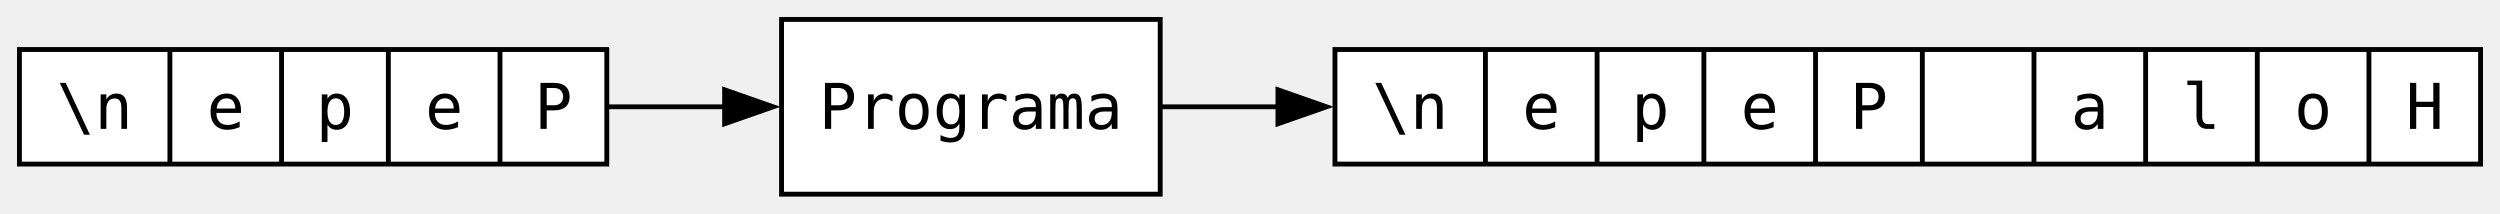
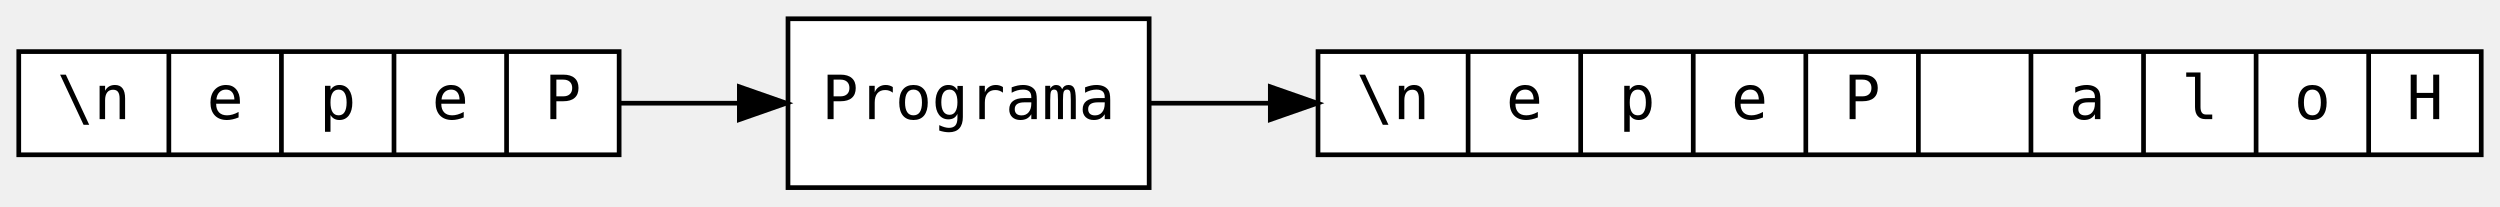
- <svg xmlns="http://www.w3.org/2000/svg" width="515pt" height="44pt" viewBox="0.00 0.00 515.00 44.00">
+ <svg xmlns="http://www.w3.org/2000/svg" width="533pt" height="44pt" viewBox="0.00 0.00 533.00 44.00">
  <g id="graph0" class="graph" transform="scale(1 1) rotate(0) translate(4 40)">
    <g id="node1" class="node">
-       <polygon fill="white" stroke="black" points="0,-6.2 0,-29.8 121,-29.8 121,-6.2 0,-6.2" />
-       <text xml:space="preserve" text-anchor="middle" x="15.5" y="-13.45" font-family="monospace" font-size="13.00">\n</text>
-       <polyline fill="none" stroke="black" points="31,-6.2 31,-29.8" />
-       <text xml:space="preserve" text-anchor="middle" x="42.5" y="-13.45" font-family="monospace" font-size="13.00">e</text>
-       <polyline fill="none" stroke="black" points="54,-6.2 54,-29.8" />
-       <text xml:space="preserve" text-anchor="middle" x="65" y="-13.45" font-family="monospace" font-size="13.00">p</text>
-       <polyline fill="none" stroke="black" points="76,-6.2 76,-29.8" />
-       <text xml:space="preserve" text-anchor="middle" x="87.5" y="-13.45" font-family="monospace" font-size="13.00">e</text>
-       <polyline fill="none" stroke="black" points="99,-6.2 99,-29.8" />
-       <text xml:space="preserve" text-anchor="middle" x="110" y="-13.45" font-family="monospace" font-size="13.00">P</text>
+       <polygon fill="white" stroke="black" points="0,-7 0,-29 128,-29 128,-7 0,-7" />
+       <text text-anchor="middle" x="16" y="-14.6" font-family="monospace" font-size="13.00">\n</text>
+       <polyline fill="none" stroke="black" points="32,-7 32,-29 " />
+       <text text-anchor="middle" x="44" y="-14.6" font-family="monospace" font-size="13.00">e</text>
+       <polyline fill="none" stroke="black" points="56,-7 56,-29 " />
+       <text text-anchor="middle" x="68" y="-14.6" font-family="monospace" font-size="13.00">p</text>
+       <polyline fill="none" stroke="black" points="80,-7 80,-29 " />
+       <text text-anchor="middle" x="92" y="-14.6" font-family="monospace" font-size="13.00">e</text>
+       <polyline fill="none" stroke="black" points="104,-7 104,-29 " />
+       <text text-anchor="middle" x="116" y="-14.6" font-family="monospace" font-size="13.00">P</text>
    </g>
    <g id="node3" class="node">
-       <polygon fill="white" stroke="black" points="235,-36 157,-36 157,0 235,0 235,-36" />
-       <text xml:space="preserve" text-anchor="middle" x="196" y="-13.45" font-family="monospace" font-size="13.00">Programa</text>
+       <polygon fill="white" stroke="black" points="241,-36 164,-36 164,0 241,0 241,-36" />
+       <text text-anchor="middle" x="202.5" y="-14.6" font-family="monospace" font-size="13.00">Programa</text>
    </g>
    <g id="edge1" class="edge">
-       <path fill="none" stroke="black" d="M121.22,-18C129.34,-18 137.59,-18 145.5,-18" />
-       <polygon fill="black" stroke="black" points="145.27,-21.5 155.27,-18 145.27,-14.5 145.27,-21.5" />
+       <path fill="none" stroke="black" d="M128.06,-18C136.6,-18 145.26,-18 153.48,-18" />
+       <polygon fill="black" stroke="black" points="153.63,-21.5 163.63,-18 153.63,-14.5 153.63,-21.5" />
    </g>
    <g id="node2" class="node">
-       <polygon fill="white" stroke="black" points="271,-6.2 271,-29.8 507,-29.8 507,-6.2 271,-6.2" />
-       <text xml:space="preserve" text-anchor="middle" x="286.5" y="-13.45" font-family="monospace" font-size="13.00">\n</text>
-       <polyline fill="none" stroke="black" points="302,-6.2 302,-29.8" />
-       <text xml:space="preserve" text-anchor="middle" x="313.5" y="-13.45" font-family="monospace" font-size="13.00">e</text>
-       <polyline fill="none" stroke="black" points="325,-6.2 325,-29.8" />
-       <text xml:space="preserve" text-anchor="middle" x="336" y="-13.45" font-family="monospace" font-size="13.00">p</text>
-       <polyline fill="none" stroke="black" points="347,-6.2 347,-29.8" />
-       <text xml:space="preserve" text-anchor="middle" x="358.5" y="-13.45" font-family="monospace" font-size="13.00">e</text>
-       <polyline fill="none" stroke="black" points="370,-6.2 370,-29.8" />
-       <text xml:space="preserve" text-anchor="middle" x="381" y="-13.45" font-family="monospace" font-size="13.00">P</text>
-       <polyline fill="none" stroke="black" points="392,-6.2 392,-29.8" />
-       <text xml:space="preserve" text-anchor="middle" x="403.5" y="-13.45" font-family="monospace" font-size="13.00"> </text>
-       <polyline fill="none" stroke="black" points="415,-6.2 415,-29.8" />
-       <text xml:space="preserve" text-anchor="middle" x="426.5" y="-13.45" font-family="monospace" font-size="13.00">a</text>
-       <polyline fill="none" stroke="black" points="438,-6.2 438,-29.8" />
-       <text xml:space="preserve" text-anchor="middle" x="449.5" y="-13.45" font-family="monospace" font-size="13.00">l</text>
-       <polyline fill="none" stroke="black" points="461,-6.2 461,-29.8" />
-       <text xml:space="preserve" text-anchor="middle" x="472.5" y="-13.45" font-family="monospace" font-size="13.00">o</text>
-       <polyline fill="none" stroke="black" points="484,-6.2 484,-29.8" />
-       <text xml:space="preserve" text-anchor="middle" x="495.5" y="-13.45" font-family="monospace" font-size="13.00">H</text>
+       <polygon fill="white" stroke="black" points="277,-7 277,-29 525,-29 525,-7 277,-7" />
+       <text text-anchor="middle" x="293" y="-14.6" font-family="monospace" font-size="13.00">\n</text>
+       <polyline fill="none" stroke="black" points="309,-7 309,-29 " />
+       <text text-anchor="middle" x="321" y="-14.6" font-family="monospace" font-size="13.00">e</text>
+       <polyline fill="none" stroke="black" points="333,-7 333,-29 " />
+       <text text-anchor="middle" x="345" y="-14.6" font-family="monospace" font-size="13.00">p</text>
+       <polyline fill="none" stroke="black" points="357,-7 357,-29 " />
+       <text text-anchor="middle" x="369" y="-14.6" font-family="monospace" font-size="13.00">e</text>
+       <polyline fill="none" stroke="black" points="381,-7 381,-29 " />
+       <text text-anchor="middle" x="393" y="-14.6" font-family="monospace" font-size="13.00">P</text>
+       <polyline fill="none" stroke="black" points="405,-7 405,-29 " />
+       <text text-anchor="middle" x="417" y="-14.6" font-family="monospace" font-size="13.00"> </text>
+       <polyline fill="none" stroke="black" points="429,-7 429,-29 " />
+       <text text-anchor="middle" x="441" y="-14.6" font-family="monospace" font-size="13.00">a</text>
+       <polyline fill="none" stroke="black" points="453,-7 453,-29 " />
+       <text text-anchor="middle" x="465" y="-14.6" font-family="monospace" font-size="13.00">l</text>
+       <polyline fill="none" stroke="black" points="477,-7 477,-29 " />
+       <text text-anchor="middle" x="489" y="-14.6" font-family="monospace" font-size="13.00">o</text>
+       <polyline fill="none" stroke="black" points="501,-7 501,-29 " />
+       <text text-anchor="middle" x="513" y="-14.6" font-family="monospace" font-size="13.00">H</text>
    </g>
    <g id="edge2" class="edge">
-       <path fill="none" stroke="black" d="M235.19,-18C242.61,-18 250.76,-18 259.32,-18" />
-       <polygon fill="black" stroke="black" points="259.26,-21.5 269.26,-18 259.26,-14.5 259.26,-21.5" />
+       <path fill="none" stroke="black" d="M241.39,-18C249.08,-18 257.59,-18 266.54,-18" />
+       <polygon fill="black" stroke="black" points="266.83,-21.5 276.83,-18 266.83,-14.5 266.83,-21.5" />
    </g>
  </g>
</svg>
